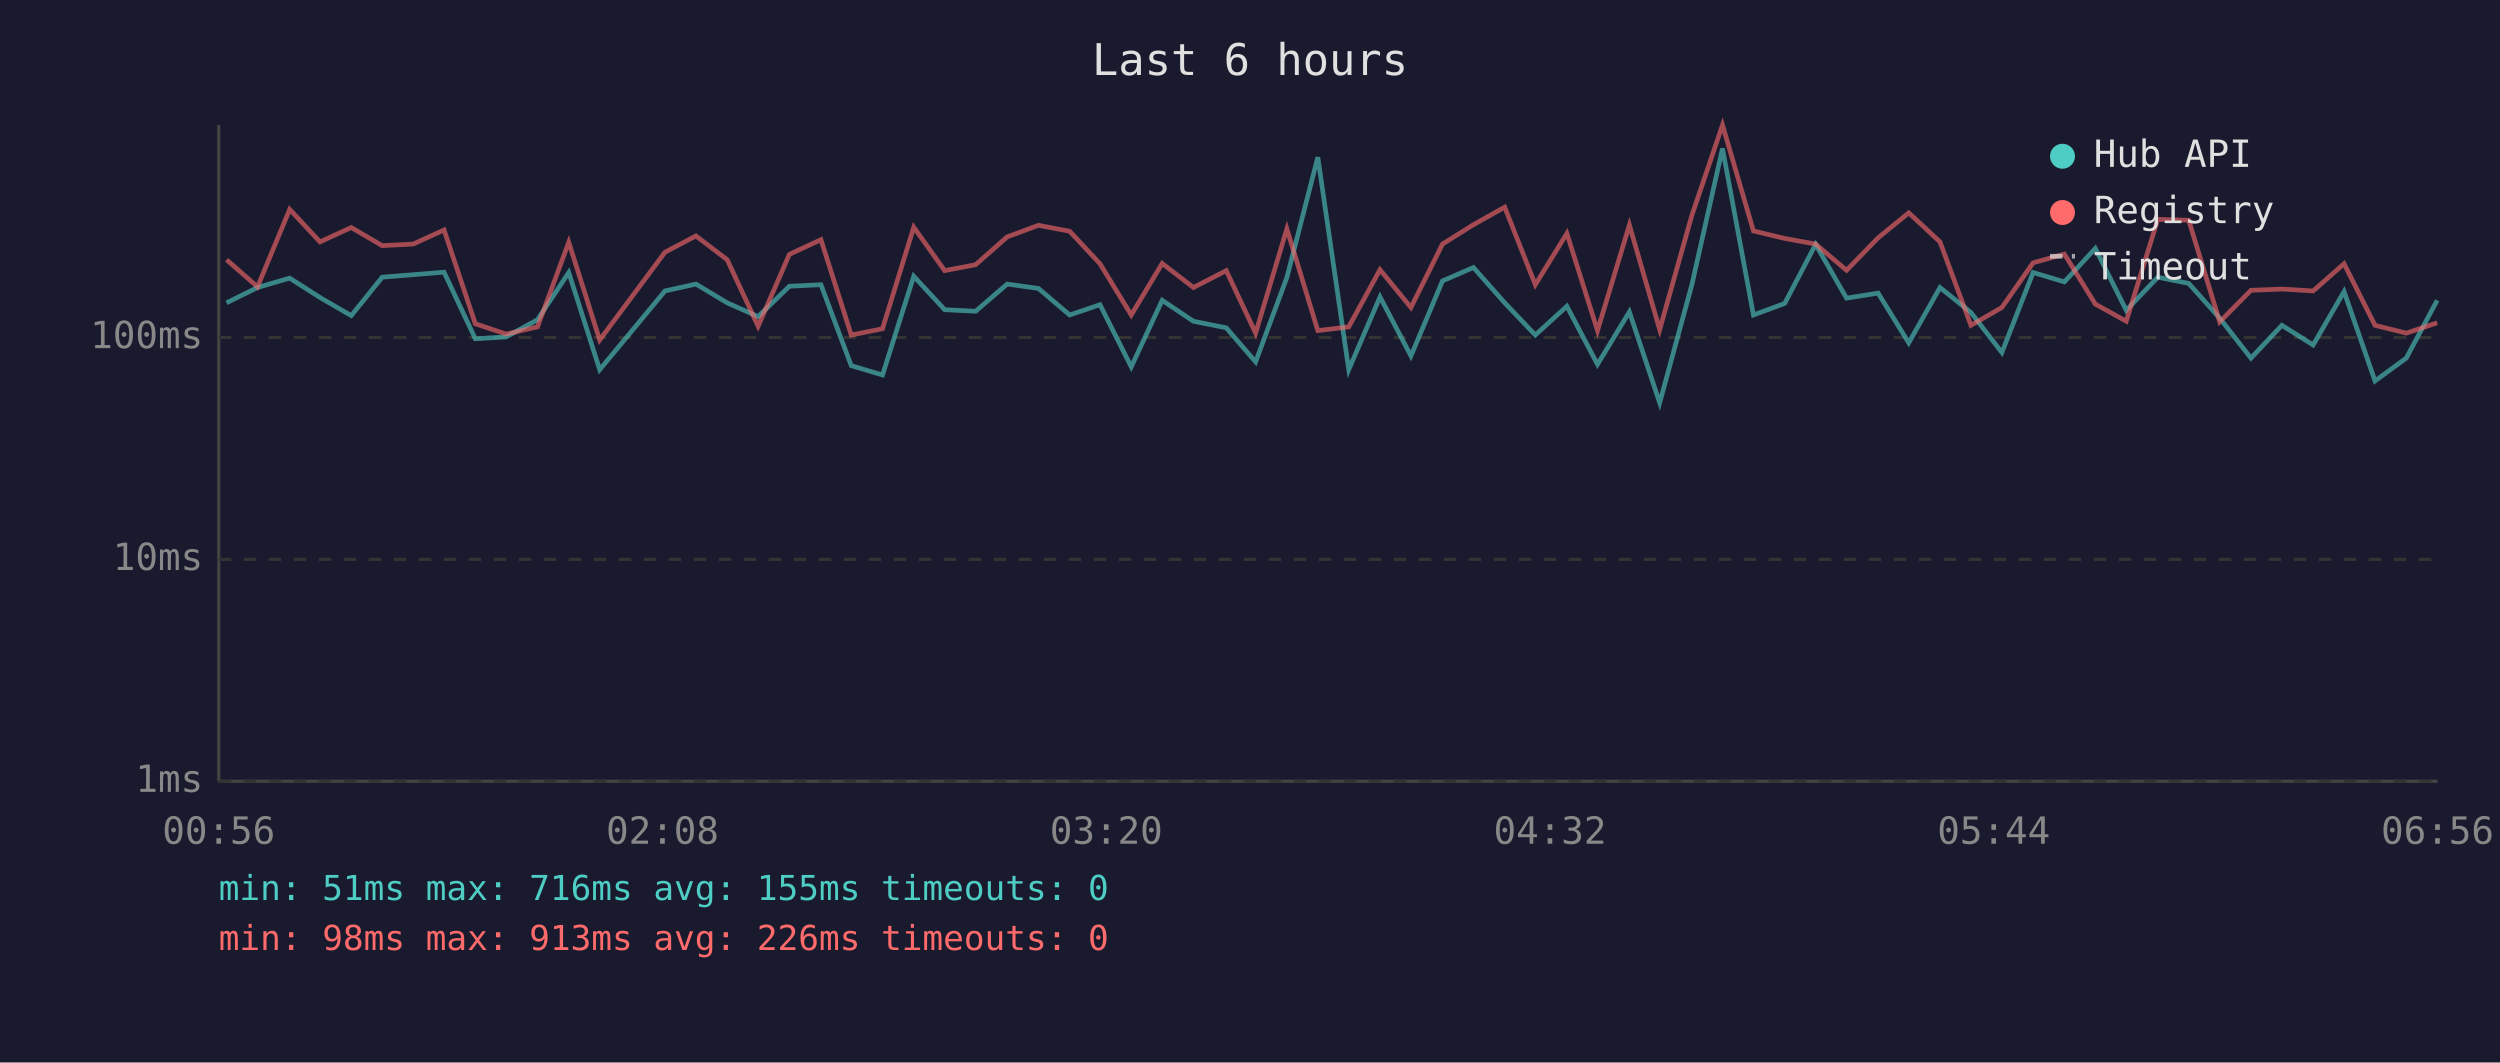
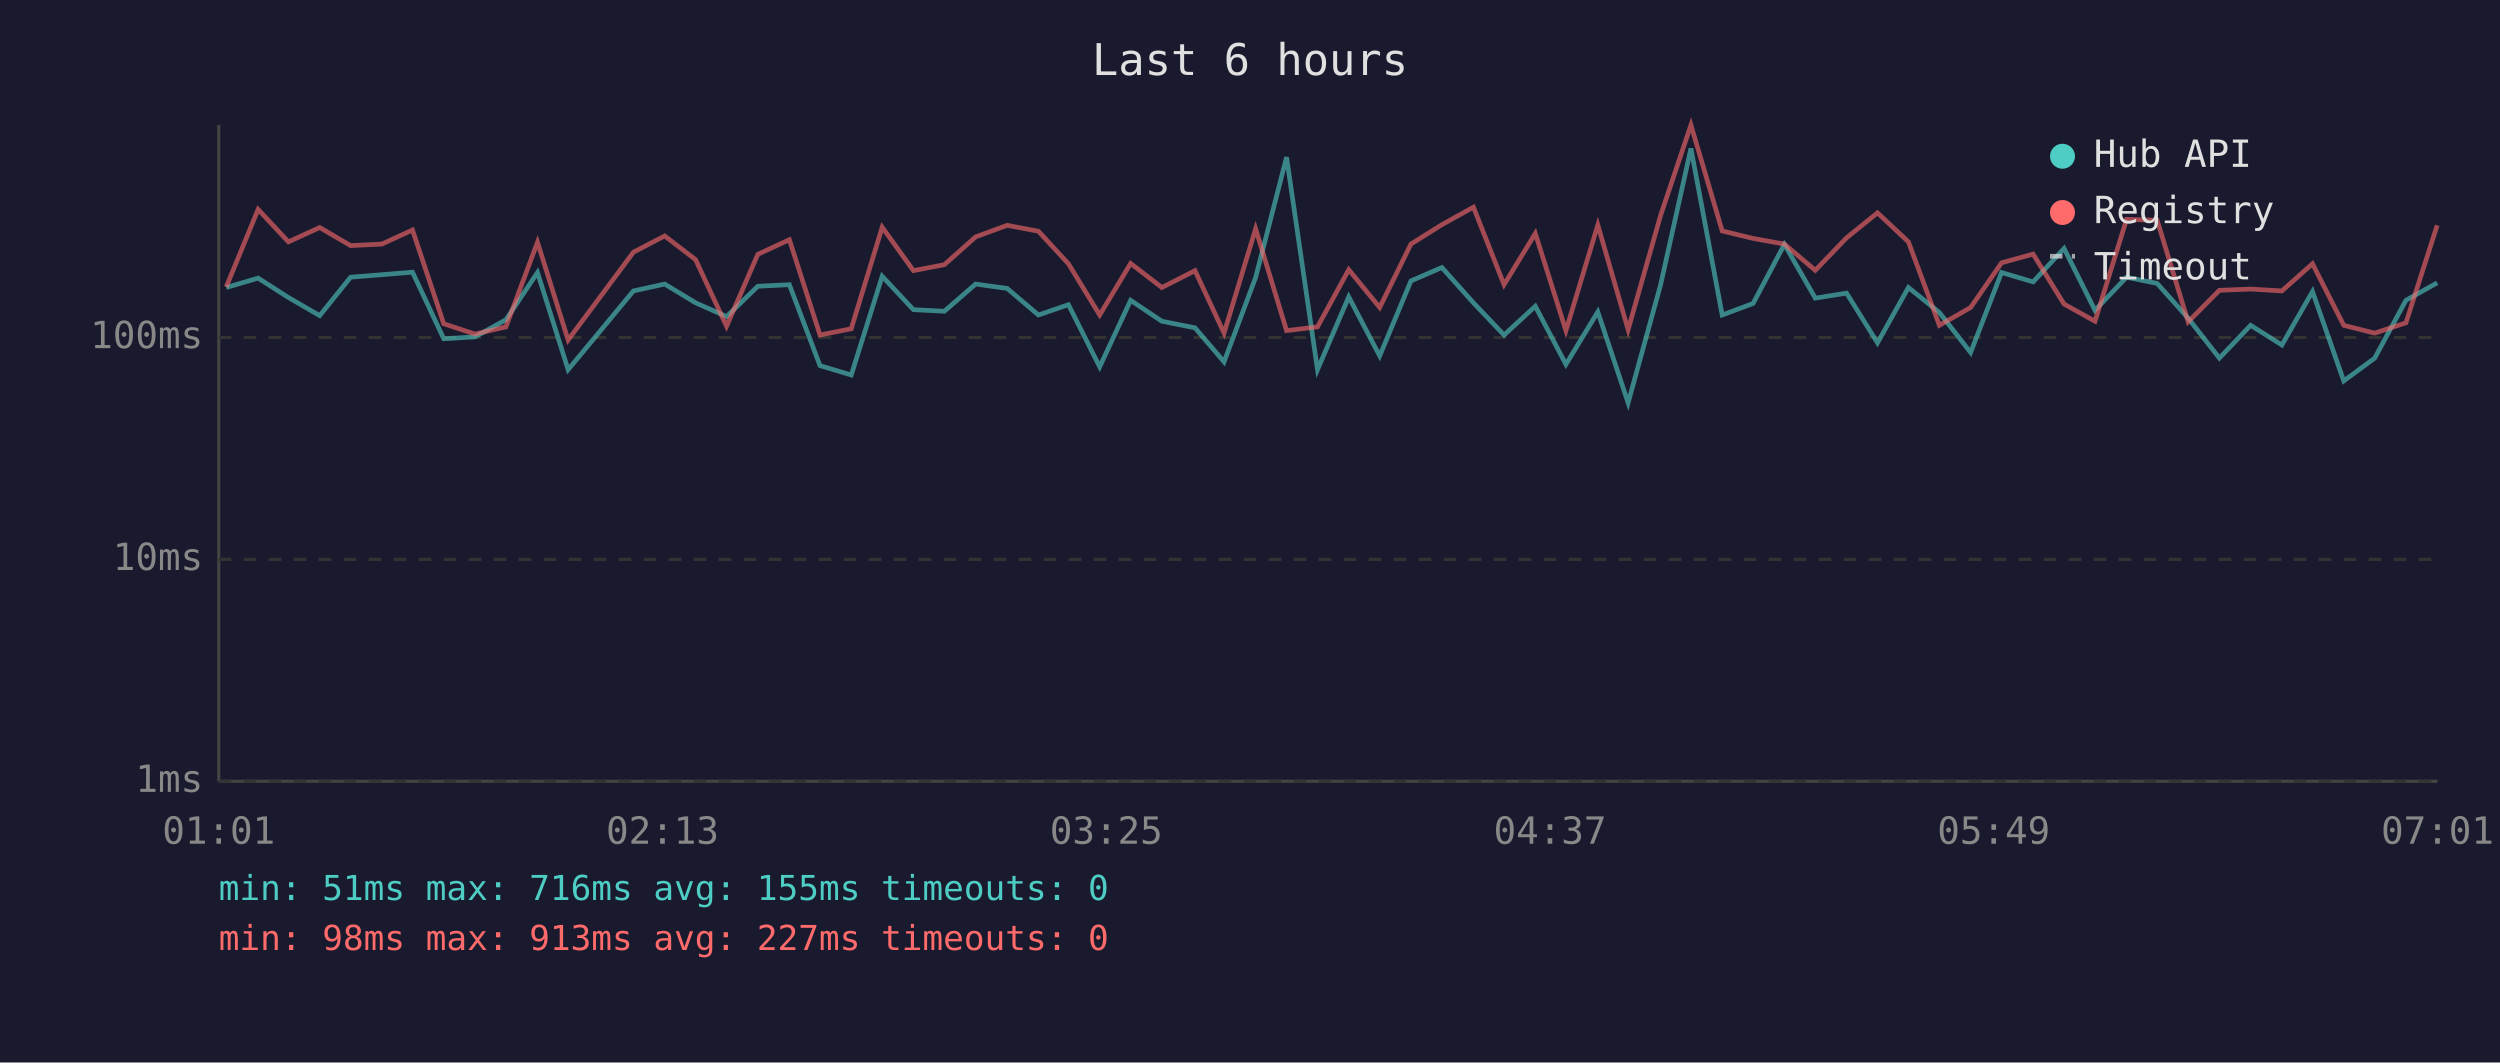
<svg xmlns="http://www.w3.org/2000/svg" viewBox="0 0 800 340" font-family="monospace" font-size="12">
  <rect width="800" height="340" fill="#1a1a2e" />
  <text x="400" y="24" fill="#e0e0e0" font-size="14" text-anchor="middle">Last 6 hours</text>
  <line x1="70" y1="40" x2="70" y2="250" stroke="#444" stroke-width="1" />
  <line x1="70" y1="250" x2="780" y2="250" stroke="#444" stroke-width="1" />
  <line x1="70" y1="250" x2="780" y2="250" stroke="#333" stroke-width="1" stroke-dasharray="4" />
  <text x="65" y="250" fill="#888" text-anchor="end" dominant-baseline="middle">1ms</text>
  <line x1="70" y1="179" x2="780" y2="179" stroke="#333" stroke-width="1" stroke-dasharray="4" />
  <text x="65" y="179" fill="#888" text-anchor="end" dominant-baseline="middle">10ms</text>
  <line x1="70" y1="108" x2="780" y2="108" stroke="#333" stroke-width="1" stroke-dasharray="4" />
  <text x="65" y="108" fill="#888" text-anchor="end" dominant-baseline="middle">100ms</text>
-   <text x="70" y="270" fill="#888" text-anchor="middle">00:56</text>
-   <text x="212" y="270" fill="#888" text-anchor="middle">02:08</text>
-   <text x="354" y="270" fill="#888" text-anchor="middle">03:20</text>
-   <text x="496" y="270" fill="#888" text-anchor="middle">04:32</text>
-   <text x="638" y="270" fill="#888" text-anchor="middle">05:44</text>
-   <text x="780" y="270" fill="#888" text-anchor="middle">06:56</text>
-   <polyline points="72.5,96.9 82.4,92.0 92.7,89.0 102.4,95.2 112.4,101.0 122.3,88.7 132.2,87.9 142.1,87.1 152.1,108.4 162.0,107.8 172.0,102.3 182.0,87.2 191.9,118.3 212.8,93.1 222.7,90.9 232.7,96.9 242.6,101.3 252.6,91.6 262.7,91.1 272.4,117.0 282.4,120.0 292.4,88.4 302.3,99.1 312.2,99.6 322.3,90.9 332.3,92.3 342.3,100.8 352.0,97.5 362.0,117.4 371.9,96.1 381.9,102.8 392.4,104.9 401.8,115.8 411.8,88.8 421.7,50.3 431.6,118.3 441.6,95.0 451.5,113.9 461.6,89.9 471.5,85.6 481.5,96.9 491.3,107.2 501.4,98.0 511.2,116.6 521.4,99.8 531.1,128.9 541.4,91.1 551.2,47.5 561.1,100.8 571.1,97.1 581.0,78.2 590.9,95.4 601.0,93.8 610.8,109.7 620.8,92.0 630.7,100.0 640.6,112.8 650.6,87.2 660.6,90.2 670.5,79.5 680.4,99.3 690.5,88.7 700.4,90.7 710.3,101.8 720.3,114.6 730.2,104.1 740.2,110.4 750.1,93.3 760.0,121.9 770.0,114.6 779.9,96.1" fill="none" stroke="#4ecdc4" stroke-width="1.5" opacity="0.6" />
-   <polyline points="72.5,83.1 82.4,91.8 92.7,67.0 102.4,77.4 112.4,72.8 122.3,78.6 132.2,78.1 142.1,73.6 152.1,103.6 162.0,106.9 172.0,104.6 182.0,77.5 191.9,108.8 212.8,80.7 222.7,75.5 232.7,83.1 242.6,104.4 252.6,81.4 262.7,76.7 272.4,107.2 282.4,105.2 292.4,72.7 302.3,86.6 312.2,84.7 322.3,75.8 332.3,72.1 342.3,74.0 352.0,84.4 362.0,100.8 371.9,84.3 381.9,92.0 392.4,86.6 401.8,106.6 411.8,73.2 421.7,105.8 431.6,104.6 441.6,86.3 451.5,98.4 461.6,78.1 471.5,71.9 481.5,66.3 491.3,91.1 501.4,74.7 511.2,105.8 521.4,72.0 531.1,105.5 541.4,68.9 551.2,40.0 561.1,73.9 571.1,76.3 581.0,78.1 590.9,86.5 601.0,76.1 610.8,68.1 620.8,77.4 630.7,104.1 640.6,98.4 650.6,84.1 660.6,81.3 670.5,97.3 680.4,102.8 690.5,70.2 700.4,70.5 710.3,103.0 720.3,92.9 730.2,92.5 740.2,93.1 750.1,84.4 760.0,104.1 770.0,106.6 779.9,103.3" fill="none" stroke="#ff6b6b" stroke-width="1.5" opacity="0.6" />
+   <text x="70" y="270" fill="#888" text-anchor="middle">01:01</text>
+   <text x="212" y="270" fill="#888" text-anchor="middle">02:13</text>
+   <text x="354" y="270" fill="#888" text-anchor="middle">03:25</text>
+   <text x="496" y="270" fill="#888" text-anchor="middle">04:37</text>
+   <text x="638" y="270" fill="#888" text-anchor="middle">05:49</text>
+   <text x="780" y="270" fill="#888" text-anchor="middle">07:01</text>
+   <polyline points="72.4,92.0 82.6,89.0 92.3,95.2 102.3,101.0 112.2,88.7 122.2,87.9 132.0,87.1 142.0,108.4 152.0,107.8 161.9,102.3 172.0,87.2 181.8,118.3 202.7,93.1 212.7,90.9 222.6,96.9 232.5,101.3 242.5,91.6 252.6,91.1 262.4,117.0 272.4,120.0 282.3,88.4 292.3,99.1 302.2,99.6 312.2,90.9 322.3,92.3 332.3,100.8 341.9,97.5 351.9,117.4 361.8,96.1 371.8,102.8 382.4,104.9 391.7,115.8 401.8,88.8 411.7,50.3 421.6,118.3 431.6,95.0 441.5,113.9 451.5,89.9 461.4,85.6 471.5,96.9 481.3,107.2 491.3,98.0 501.1,116.6 511.3,99.8 521.0,128.9 531.4,91.1 541.1,47.5 551.1,100.8 561.0,97.1 571.0,78.2 580.9,95.4 590.9,93.8 600.8,109.7 610.7,92.0 620.6,100.0 630.6,112.8 640.5,87.2 650.6,90.2 660.5,79.5 670.4,99.3 680.5,88.7 690.3,90.7 700.2,101.8 710.2,114.6 720.2,104.1 730.2,110.4 740.0,93.3 750.0,121.9 759.9,114.6 769.9,96.1 779.9,90.5" fill="none" stroke="#4ecdc4" stroke-width="1.5" opacity="0.6" />
+   <polyline points="72.4,91.8 82.6,67.0 92.3,77.4 102.3,72.8 112.2,78.6 122.2,78.1 132.0,73.6 142.0,103.6 152.0,106.9 161.9,104.6 172.0,77.5 181.8,108.8 202.7,80.7 212.7,75.5 222.6,83.1 232.5,104.4 242.5,81.4 252.6,76.7 262.4,107.2 272.4,105.2 282.3,72.7 292.3,86.6 302.2,84.7 312.2,75.8 322.3,72.1 332.3,74.0 341.9,84.4 351.9,100.8 361.8,84.3 371.8,92.0 382.4,86.6 391.7,106.6 401.8,73.2 411.7,105.8 421.6,104.6 431.6,86.3 441.5,98.4 451.5,78.1 461.4,71.9 471.5,66.3 481.3,91.1 491.3,74.7 501.1,105.8 511.3,72.0 521.0,105.5 531.4,68.9 541.1,40.0 551.1,73.9 561.0,76.3 571.0,78.1 580.9,86.5 590.9,76.1 600.8,68.1 610.7,77.4 620.6,104.1 630.6,98.4 640.5,84.1 650.6,81.3 660.5,97.3 670.4,102.8 680.5,70.2 690.3,70.5 700.2,103.0 710.2,92.9 720.2,92.5 730.2,93.1 740.0,84.4 750.0,104.1 759.9,106.6 769.9,103.3 779.9,72.1" fill="none" stroke="#ff6b6b" stroke-width="1.5" opacity="0.6" />
  <circle cx="660" cy="50" r="4" fill="#4ecdc4" />
  <text x="670" y="50" fill="#e0e0e0" dominant-baseline="middle">Hub API</text>
  <circle cx="660" cy="68" r="4" fill="#ff6b6b" />
  <text x="670" y="68" fill="#e0e0e0" dominant-baseline="middle">Registry</text>
  <line x1="656" y1="82" x2="664" y2="82" stroke="#e0e0e0" stroke-width="1.5" stroke-dasharray="4,3" opacity="0.7" />
  <text x="670" y="86" fill="#e0e0e0" dominant-baseline="middle">Timeout</text>
  <text x="70" y="288" fill="#4ecdc4" font-size="11">min: 51ms  max: 716ms  avg: 155ms  timeouts: 0</text>
-   <text x="70" y="304" fill="#ff6b6b" font-size="11">min: 98ms  max: 913ms  avg: 226ms  timeouts: 0</text>
+   <text x="70" y="304" fill="#ff6b6b" font-size="11">min: 98ms  max: 913ms  avg: 227ms  timeouts: 0</text>
</svg>
